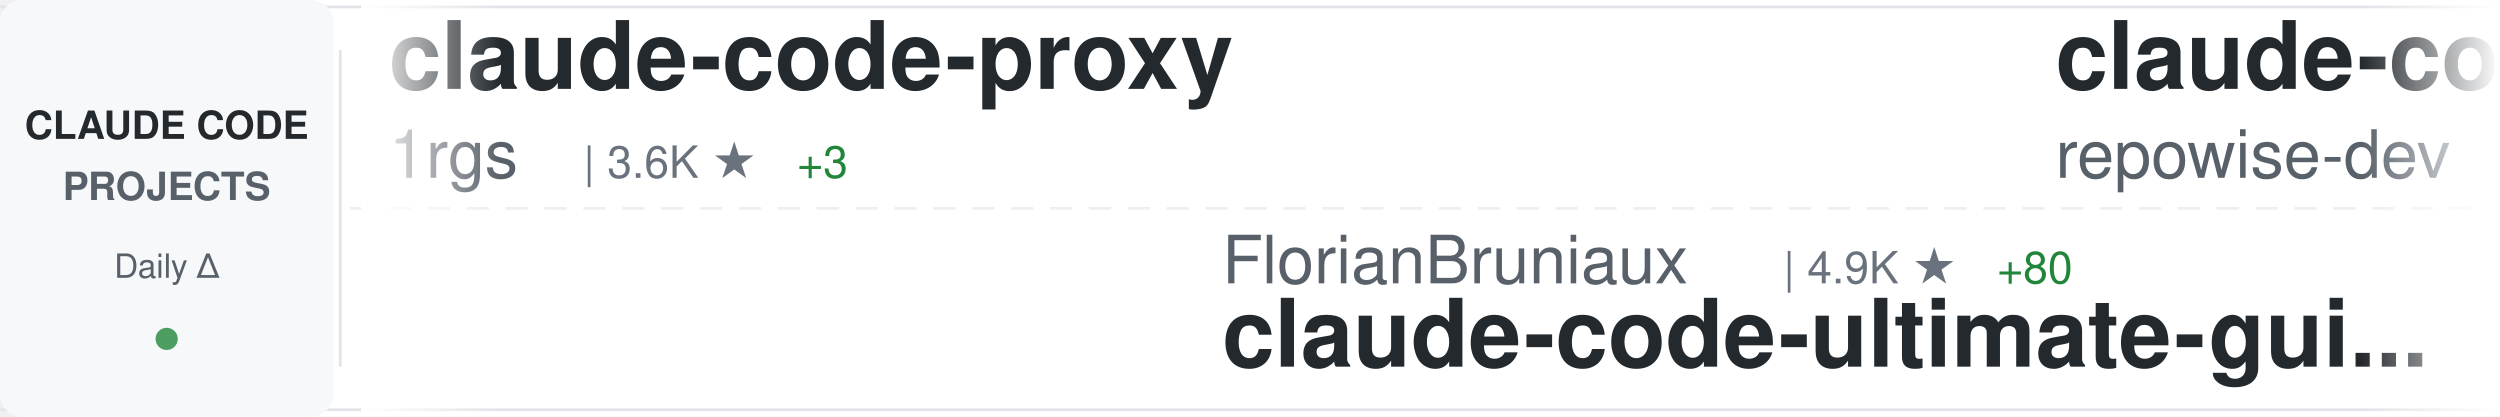
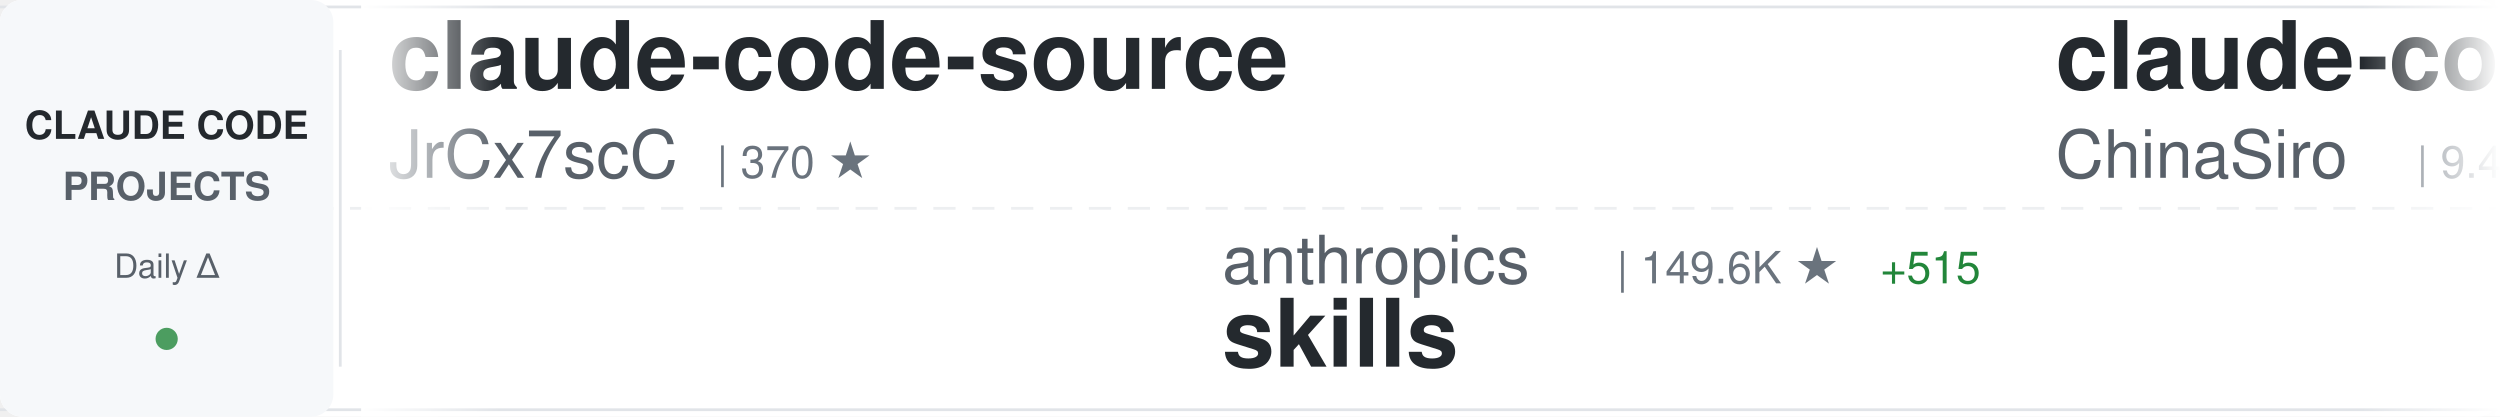
<svg xmlns="http://www.w3.org/2000/svg" width="900" height="150">
  <defs>
    <linearGradient id="awesomeLeftFade" x1="0%" y1="0%" x2="100%" y2="0%">
      <stop offset="0%" style="stop-color:#ffffff;stop-opacity:1" />
      <stop offset="100%" style="stop-color:#ffffff;stop-opacity:0" />
    </linearGradient>
    <linearGradient id="awesomeRightFade" x1="0%" y1="0%" x2="100%" y2="0%">
      <stop offset="0%" style="stop-color:#ffffff;stop-opacity:0" />
      <stop offset="100%" style="stop-color:#ffffff;stop-opacity:1" />
    </linearGradient>
  </defs>
  <rect width="900" height="150" fill="#ffffff" rx="8" />
  <rect x="0" y="2" width="900" height="1" fill="#e1e4e8" />
  <rect x="0" y="147" width="900" height="1" fill="#e1e4e8" />
  <line x1="0" y1="75" x2="900" y2="75" stroke="#e1e4e8" stroke-width="1" stroke-dasharray="8 6" opacity="0.6" />
  <rect x="0" y="0" width="120" height="150" fill="#f6f8fa" rx="8" />
  <text x="60" y="50" font-family="-apple-system, BlinkMacSystemFont, 'Segoe UI', Helvetica, Arial, sans-serif" font-size="14" font-weight="600" fill="#24292e" text-anchor="middle">CLAUDE CODE</text>
  <text x="60" y="72" font-family="-apple-system, BlinkMacSystemFont, 'Segoe UI', Helvetica, Arial, sans-serif" font-size="14" font-weight="600" fill="#586069" text-anchor="middle">PROJECTS</text>
  <text x="60" y="100" font-family="-apple-system, BlinkMacSystemFont, 'Segoe UI', Helvetica, Arial, sans-serif" font-size="12" font-weight="500" fill="#586069" text-anchor="middle">Daily Δ</text>
  <circle cx="60" cy="122" r="4" fill="#22863a" opacity="0.8" />
  <rect x="122" y="18" width="1" height="114" fill="#e1e4e8" />
  <clipPath id="awesomeTickerClip">
    <rect x="130" y="0" width="770" height="150" />
  </clipPath>
  <g clip-path="url(#awesomeTickerClip)">
    <g id="awesomeTickerItems">
      <animateTransform attributeName="transform" attributeType="XML" type="translate" from="0 0" to="-3000 0" dur="54s" repeatCount="indefinite" />
      <g transform="translate(0, 0)">
-         <text x="140" y="32" font-family="-apple-system, BlinkMacSystemFont, 'Segoe UI', Helvetica, Arial, sans-serif" font-size="34" font-weight="600" fill="#24292e">claude-code-proxy</text>
-         <text x="140" y="64" font-family="-apple-system, BlinkMacSystemFont, 'Segoe UI', Helvetica, Arial, sans-serif" font-size="24" font-weight="400" fill="#586069">1rgs</text>
-         <text x="210" y="64" font-family="-apple-system, BlinkMacSystemFont, 'Segoe UI', Helvetica, Arial, sans-serif" font-size="16" font-weight="500" fill="#6a737d">| 3.6K ★</text>
-         <text x="287" y="64" font-family="-apple-system, BlinkMacSystemFont, 'Segoe UI', Helvetica, Arial, sans-serif" font-size="16" font-weight="500" fill="#22863a"> +3</text>
+         <text x="140" y="32" font-family="-apple-system, BlinkMacSystemFont, 'Segoe UI', Helvetica, Arial, sans-serif" font-size="34" font-weight="600" fill="#24292e">claude-code-source</text>
+         <text x="140" y="64" font-family="-apple-system, BlinkMacSystemFont, 'Segoe UI', Helvetica, Arial, sans-serif" font-size="24" font-weight="400" fill="#586069">JrCx7scC</text>
+         <text x="258" y="64" font-family="-apple-system, BlinkMacSystemFont, 'Segoe UI', Helvetica, Arial, sans-serif" font-size="16" font-weight="500" fill="#6a737d">| 370 ★</text>
      </g>
      <g transform="translate(300, 0)">
-         <text x="140" y="102" font-family="-apple-system, BlinkMacSystemFont, 'Segoe UI', Helvetica, Arial, sans-serif" font-size="24" font-weight="400" fill="#586069">FlorianBruniaux</text>
-         <text x="342" y="102" font-family="-apple-system, BlinkMacSystemFont, 'Segoe UI', Helvetica, Arial, sans-serif" font-size="16" font-weight="500" fill="#6a737d">| 4.9K ★</text>
-         <text x="419" y="102" font-family="-apple-system, BlinkMacSystemFont, 'Segoe UI', Helvetica, Arial, sans-serif" font-size="16" font-weight="500" fill="#22863a"> +80</text>
-         <text x="140" y="132" font-family="-apple-system, BlinkMacSystemFont, 'Segoe UI', Helvetica, Arial, sans-serif" font-size="34" font-weight="600" fill="#24292e">claude-code-ultimate-gui...</text>
+         <text x="140" y="102" font-family="-apple-system, BlinkMacSystemFont, 'Segoe UI', Helvetica, Arial, sans-serif" font-size="24" font-weight="400" fill="#586069">anthropics</text>
+         <text x="282" y="102" font-family="-apple-system, BlinkMacSystemFont, 'Segoe UI', Helvetica, Arial, sans-serif" font-size="16" font-weight="500" fill="#6a737d">| 149.6K ★</text>
+         <text x="377" y="102" font-family="-apple-system, BlinkMacSystemFont, 'Segoe UI', Helvetica, Arial, sans-serif" font-size="16" font-weight="500" fill="#22863a"> +515</text>
+         <text x="140" y="132" font-family="-apple-system, BlinkMacSystemFont, 'Segoe UI', Helvetica, Arial, sans-serif" font-size="34" font-weight="600" fill="#24292e">skills</text>
      </g>
      <g transform="translate(600, 0)">
-         <text x="140" y="32" font-family="-apple-system, BlinkMacSystemFont, 'Segoe UI', Helvetica, Arial, sans-serif" font-size="34" font-weight="600" fill="#24292e">claude-code-prompts</text>
-         <text x="140" y="64" font-family="-apple-system, BlinkMacSystemFont, 'Segoe UI', Helvetica, Arial, sans-serif" font-size="24" font-weight="400" fill="#586069">repowise-dev</text>
-         <text x="306" y="64" font-family="-apple-system, BlinkMacSystemFont, 'Segoe UI', Helvetica, Arial, sans-serif" font-size="16" font-weight="500" fill="#6a737d">| 1.1K ★</text>
-         <text x="383" y="64" font-family="-apple-system, BlinkMacSystemFont, 'Segoe UI', Helvetica, Arial, sans-serif" font-size="16" font-weight="500" fill="#22863a"> +1</text>
+         <text x="140" y="32" font-family="-apple-system, BlinkMacSystemFont, 'Segoe UI', Helvetica, Arial, sans-serif" font-size="34" font-weight="600" fill="#24292e">claude-code-sourcemap</text>
+         <text x="140" y="64" font-family="-apple-system, BlinkMacSystemFont, 'Segoe UI', Helvetica, Arial, sans-serif" font-size="24" font-weight="400" fill="#586069">ChinaSiro</text>
+         <text x="270" y="64" font-family="-apple-system, BlinkMacSystemFont, 'Segoe UI', Helvetica, Arial, sans-serif" font-size="16" font-weight="500" fill="#6a737d">| 9.4K ★</text>
+         <text x="347" y="64" font-family="-apple-system, BlinkMacSystemFont, 'Segoe UI', Helvetica, Arial, sans-serif" font-size="16" font-weight="500" fill="#22863a"> +8</text>
      </g>
      <g transform="translate(900, 0)">
-         <text x="140" y="102" font-family="-apple-system, BlinkMacSystemFont, 'Segoe UI', Helvetica, Arial, sans-serif" font-size="24" font-weight="400" fill="#586069">multica-ai</text>
-         <text x="282" y="102" font-family="-apple-system, BlinkMacSystemFont, 'Segoe UI', Helvetica, Arial, sans-serif" font-size="16" font-weight="500" fill="#6a737d">| 173.5K ★</text>
-         <text x="377" y="102" font-family="-apple-system, BlinkMacSystemFont, 'Segoe UI', Helvetica, Arial, sans-serif" font-size="16" font-weight="500" fill="#22863a"> +737</text>
-         <text x="140" y="132" font-family="-apple-system, BlinkMacSystemFont, 'Segoe UI', Helvetica, Arial, sans-serif" font-size="34" font-weight="600" fill="#24292e">andrej-karpathy-skills</text>
+         <text x="140" y="102" font-family="-apple-system, BlinkMacSystemFont, 'Segoe UI', Helvetica, Arial, sans-serif" font-size="24" font-weight="400" fill="#586069">777genius</text>
+         <text x="270" y="102" font-family="-apple-system, BlinkMacSystemFont, 'Segoe UI', Helvetica, Arial, sans-serif" font-size="16" font-weight="500" fill="#6a737d">| 916 ★</text>
+         <text x="338" y="102" font-family="-apple-system, BlinkMacSystemFont, 'Segoe UI', Helvetica, Arial, sans-serif" font-size="16" font-weight="500" fill="#22863a"> +2</text>
+         <text x="140" y="132" font-family="-apple-system, BlinkMacSystemFont, 'Segoe UI', Helvetica, Arial, sans-serif" font-size="34" font-weight="600" fill="#24292e">claude-code-source-code</text>
      </g>
      <g transform="translate(1200, 0)">
-         <text x="140" y="32" font-family="-apple-system, BlinkMacSystemFont, 'Segoe UI', Helvetica, Arial, sans-serif" font-size="34" font-weight="600" fill="#24292e">claude-code-proxy</text>
-         <text x="140" y="64" font-family="-apple-system, BlinkMacSystemFont, 'Segoe UI', Helvetica, Arial, sans-serif" font-size="24" font-weight="400" fill="#586069">fuergaosi233</text>
-         <text x="306" y="64" font-family="-apple-system, BlinkMacSystemFont, 'Segoe UI', Helvetica, Arial, sans-serif" font-size="16" font-weight="500" fill="#6a737d">| 2.7K ★</text>
-         <text x="383" y="64" font-family="-apple-system, BlinkMacSystemFont, 'Segoe UI', Helvetica, Arial, sans-serif" font-size="16" font-weight="500" fill="#22863a"> +7</text>
-       </g>
-       <g transform="translate(1500, 0)">
-         <text x="140" y="102" font-family="-apple-system, BlinkMacSystemFont, 'Segoe UI', Helvetica, Arial, sans-serif" font-size="24" font-weight="400" fill="#586069">ghuntley</text>
-         <text x="258" y="102" font-family="-apple-system, BlinkMacSystemFont, 'Segoe UI', Helvetica, Arial, sans-serif" font-size="16" font-weight="500" fill="#6a737d">| 982 ★</text>
-         <text x="140" y="132" font-family="-apple-system, BlinkMacSystemFont, 'Segoe UI', Helvetica, Arial, sans-serif" font-size="34" font-weight="600" fill="#24292e">claude-code-source-code-...</text>
-       </g>
-       <g transform="translate(1800, 0)">
        <text x="140" y="32" font-family="-apple-system, BlinkMacSystemFont, 'Segoe UI', Helvetica, Arial, sans-serif" font-size="34" font-weight="600" fill="#24292e">claude-code-webui</text>
        <text x="140" y="64" font-family="-apple-system, BlinkMacSystemFont, 'Segoe UI', Helvetica, Arial, sans-serif" font-size="24" font-weight="400" fill="#586069">sugyan</text>
        <text x="234" y="64" font-family="-apple-system, BlinkMacSystemFont, 'Segoe UI', Helvetica, Arial, sans-serif" font-size="16" font-weight="500" fill="#6a737d">| 1.1K ★</text>
        <text x="311" y="64" font-family="-apple-system, BlinkMacSystemFont, 'Segoe UI', Helvetica, Arial, sans-serif" font-size="16" font-weight="500" fill="#22863a"> +2</text>
      </g>
-       <g transform="translate(2100, 0)">
-         <text x="140" y="102" font-family="-apple-system, BlinkMacSystemFont, 'Segoe UI', Helvetica, Arial, sans-serif" font-size="24" font-weight="400" fill="#586069">Onewon</text>
-         <text x="234" y="102" font-family="-apple-system, BlinkMacSystemFont, 'Segoe UI', Helvetica, Arial, sans-serif" font-size="16" font-weight="500" fill="#6a737d">| 182 ★</text>
-         <text x="140" y="132" font-family="-apple-system, BlinkMacSystemFont, 'Segoe UI', Helvetica, Arial, sans-serif" font-size="34" font-weight="600" fill="#24292e">claude-code</text>
+       <g transform="translate(1500, 0)">
+         <text x="140" y="102" font-family="-apple-system, BlinkMacSystemFont, 'Segoe UI', Helvetica, Arial, sans-serif" font-size="24" font-weight="400" fill="#586069">guanshan</text>
+         <text x="258" y="102" font-family="-apple-system, BlinkMacSystemFont, 'Segoe UI', Helvetica, Arial, sans-serif" font-size="16" font-weight="500" fill="#6a737d">| 60 ★</text>
+         <text x="140" y="132" font-family="-apple-system, BlinkMacSystemFont, 'Segoe UI', Helvetica, Arial, sans-serif" font-size="34" font-weight="600" fill="#24292e">ClaudeCode</text>
      </g>
-       <g transform="translate(2400, 0)">
+       <g transform="translate(1800, 0)">
        <text x="140" y="32" font-family="-apple-system, BlinkMacSystemFont, 'Segoe UI', Helvetica, Arial, sans-serif" font-size="34" font-weight="600" fill="#24292e">claude-code-cli</text>
        <text x="140" y="64" font-family="-apple-system, BlinkMacSystemFont, 'Segoe UI', Helvetica, Arial, sans-serif" font-size="24" font-weight="400" fill="#586069">huangserva</text>
        <text x="282" y="64" font-family="-apple-system, BlinkMacSystemFont, 'Segoe UI', Helvetica, Arial, sans-serif" font-size="16" font-weight="500" fill="#6a737d">| 603 ★</text>
        <text x="350" y="64" font-family="-apple-system, BlinkMacSystemFont, 'Segoe UI', Helvetica, Arial, sans-serif" font-size="16" font-weight="500" fill="#22863a"> +1</text>
      </g>
+       <g transform="translate(2100, 0)">
+         <text x="140" y="102" font-family="-apple-system, BlinkMacSystemFont, 'Segoe UI', Helvetica, Arial, sans-serif" font-size="24" font-weight="400" fill="#586069">Maciek-roboblog</text>
+         <text x="342" y="102" font-family="-apple-system, BlinkMacSystemFont, 'Segoe UI', Helvetica, Arial, sans-serif" font-size="16" font-weight="500" fill="#6a737d">| 8.2K ★</text>
+         <text x="419" y="102" font-family="-apple-system, BlinkMacSystemFont, 'Segoe UI', Helvetica, Arial, sans-serif" font-size="16" font-weight="500" fill="#22863a"> +11</text>
+         <text x="140" y="132" font-family="-apple-system, BlinkMacSystemFont, 'Segoe UI', Helvetica, Arial, sans-serif" font-size="34" font-weight="600" fill="#24292e">Claude-Code-Usage-Monito...</text>
+       </g>
+       <g transform="translate(2400, 0)">
+         <text x="140" y="32" font-family="-apple-system, BlinkMacSystemFont, 'Segoe UI', Helvetica, Arial, sans-serif" font-size="34" font-weight="600" fill="#24292e">claude-code-guide</text>
+         <text x="140" y="64" font-family="-apple-system, BlinkMacSystemFont, 'Segoe UI', Helvetica, Arial, sans-serif" font-size="24" font-weight="400" fill="#586069">zebbern</text>
+         <text x="246" y="64" font-family="-apple-system, BlinkMacSystemFont, 'Segoe UI', Helvetica, Arial, sans-serif" font-size="16" font-weight="500" fill="#6a737d">| 4.3K ★</text>
+         <text x="323" y="64" font-family="-apple-system, BlinkMacSystemFont, 'Segoe UI', Helvetica, Arial, sans-serif" font-size="16" font-weight="500" fill="#22863a"> +12</text>
+       </g>
      <g transform="translate(2700, 0)">
-         <text x="140" y="102" font-family="-apple-system, BlinkMacSystemFont, 'Segoe UI', Helvetica, Arial, sans-serif" font-size="24" font-weight="400" fill="#586069">OneRedOak</text>
-         <text x="270" y="102" font-family="-apple-system, BlinkMacSystemFont, 'Segoe UI', Helvetica, Arial, sans-serif" font-size="16" font-weight="500" fill="#6a737d">| 3.8K ★</text>
-         <text x="347" y="102" font-family="-apple-system, BlinkMacSystemFont, 'Segoe UI', Helvetica, Arial, sans-serif" font-size="16" font-weight="500" fill="#22863a"> +2</text>
-         <text x="140" y="132" font-family="-apple-system, BlinkMacSystemFont, 'Segoe UI', Helvetica, Arial, sans-serif" font-size="34" font-weight="600" fill="#24292e">claude-code-workflows</text>
+         <text x="140" y="102" font-family="-apple-system, BlinkMacSystemFont, 'Segoe UI', Helvetica, Arial, sans-serif" font-size="24" font-weight="400" fill="#586069">RishabhK103</text>
+         <text x="294" y="102" font-family="-apple-system, BlinkMacSystemFont, 'Segoe UI', Helvetica, Arial, sans-serif" font-size="16" font-weight="500" fill="#6a737d">| 89 ★</text>
+         <text x="140" y="132" font-family="-apple-system, BlinkMacSystemFont, 'Segoe UI', Helvetica, Arial, sans-serif" font-size="34" font-weight="600" fill="#24292e">claude-code</text>
      </g>
      <g transform="translate(3000, 0)">
-         <text x="140" y="32" font-family="-apple-system, BlinkMacSystemFont, 'Segoe UI', Helvetica, Arial, sans-serif" font-size="34" font-weight="600" fill="#24292e">claude-code-proxy</text>
-         <text x="140" y="64" font-family="-apple-system, BlinkMacSystemFont, 'Segoe UI', Helvetica, Arial, sans-serif" font-size="24" font-weight="400" fill="#586069">1rgs</text>
-         <text x="210" y="64" font-family="-apple-system, BlinkMacSystemFont, 'Segoe UI', Helvetica, Arial, sans-serif" font-size="16" font-weight="500" fill="#6a737d">| 3.6K ★</text>
-         <text x="287" y="64" font-family="-apple-system, BlinkMacSystemFont, 'Segoe UI', Helvetica, Arial, sans-serif" font-size="16" font-weight="500" fill="#22863a"> +3</text>
+         <text x="140" y="32" font-family="-apple-system, BlinkMacSystemFont, 'Segoe UI', Helvetica, Arial, sans-serif" font-size="34" font-weight="600" fill="#24292e">claude-code-source</text>
+         <text x="140" y="64" font-family="-apple-system, BlinkMacSystemFont, 'Segoe UI', Helvetica, Arial, sans-serif" font-size="24" font-weight="400" fill="#586069">JrCx7scC</text>
+         <text x="258" y="64" font-family="-apple-system, BlinkMacSystemFont, 'Segoe UI', Helvetica, Arial, sans-serif" font-size="16" font-weight="500" fill="#6a737d">| 370 ★</text>
      </g>
      <g transform="translate(3300, 0)">
-         <text x="140" y="102" font-family="-apple-system, BlinkMacSystemFont, 'Segoe UI', Helvetica, Arial, sans-serif" font-size="24" font-weight="400" fill="#586069">FlorianBruniaux</text>
-         <text x="342" y="102" font-family="-apple-system, BlinkMacSystemFont, 'Segoe UI', Helvetica, Arial, sans-serif" font-size="16" font-weight="500" fill="#6a737d">| 4.9K ★</text>
-         <text x="419" y="102" font-family="-apple-system, BlinkMacSystemFont, 'Segoe UI', Helvetica, Arial, sans-serif" font-size="16" font-weight="500" fill="#22863a"> +80</text>
-         <text x="140" y="132" font-family="-apple-system, BlinkMacSystemFont, 'Segoe UI', Helvetica, Arial, sans-serif" font-size="34" font-weight="600" fill="#24292e">claude-code-ultimate-gui...</text>
+         <text x="140" y="102" font-family="-apple-system, BlinkMacSystemFont, 'Segoe UI', Helvetica, Arial, sans-serif" font-size="24" font-weight="400" fill="#586069">anthropics</text>
+         <text x="282" y="102" font-family="-apple-system, BlinkMacSystemFont, 'Segoe UI', Helvetica, Arial, sans-serif" font-size="16" font-weight="500" fill="#6a737d">| 149.6K ★</text>
+         <text x="377" y="102" font-family="-apple-system, BlinkMacSystemFont, 'Segoe UI', Helvetica, Arial, sans-serif" font-size="16" font-weight="500" fill="#22863a"> +515</text>
+         <text x="140" y="132" font-family="-apple-system, BlinkMacSystemFont, 'Segoe UI', Helvetica, Arial, sans-serif" font-size="34" font-weight="600" fill="#24292e">skills</text>
      </g>
      <g transform="translate(3600, 0)">
-         <text x="140" y="32" font-family="-apple-system, BlinkMacSystemFont, 'Segoe UI', Helvetica, Arial, sans-serif" font-size="34" font-weight="600" fill="#24292e">claude-code-prompts</text>
-         <text x="140" y="64" font-family="-apple-system, BlinkMacSystemFont, 'Segoe UI', Helvetica, Arial, sans-serif" font-size="24" font-weight="400" fill="#586069">repowise-dev</text>
-         <text x="306" y="64" font-family="-apple-system, BlinkMacSystemFont, 'Segoe UI', Helvetica, Arial, sans-serif" font-size="16" font-weight="500" fill="#6a737d">| 1.1K ★</text>
-         <text x="383" y="64" font-family="-apple-system, BlinkMacSystemFont, 'Segoe UI', Helvetica, Arial, sans-serif" font-size="16" font-weight="500" fill="#22863a"> +1</text>
+         <text x="140" y="32" font-family="-apple-system, BlinkMacSystemFont, 'Segoe UI', Helvetica, Arial, sans-serif" font-size="34" font-weight="600" fill="#24292e">claude-code-sourcemap</text>
+         <text x="140" y="64" font-family="-apple-system, BlinkMacSystemFont, 'Segoe UI', Helvetica, Arial, sans-serif" font-size="24" font-weight="400" fill="#586069">ChinaSiro</text>
+         <text x="270" y="64" font-family="-apple-system, BlinkMacSystemFont, 'Segoe UI', Helvetica, Arial, sans-serif" font-size="16" font-weight="500" fill="#6a737d">| 9.4K ★</text>
+         <text x="347" y="64" font-family="-apple-system, BlinkMacSystemFont, 'Segoe UI', Helvetica, Arial, sans-serif" font-size="16" font-weight="500" fill="#22863a"> +8</text>
      </g>
      <g transform="translate(3900, 0)">
-         <text x="140" y="102" font-family="-apple-system, BlinkMacSystemFont, 'Segoe UI', Helvetica, Arial, sans-serif" font-size="24" font-weight="400" fill="#586069">multica-ai</text>
-         <text x="282" y="102" font-family="-apple-system, BlinkMacSystemFont, 'Segoe UI', Helvetica, Arial, sans-serif" font-size="16" font-weight="500" fill="#6a737d">| 173.5K ★</text>
-         <text x="377" y="102" font-family="-apple-system, BlinkMacSystemFont, 'Segoe UI', Helvetica, Arial, sans-serif" font-size="16" font-weight="500" fill="#22863a"> +737</text>
-         <text x="140" y="132" font-family="-apple-system, BlinkMacSystemFont, 'Segoe UI', Helvetica, Arial, sans-serif" font-size="34" font-weight="600" fill="#24292e">andrej-karpathy-skills</text>
+         <text x="140" y="102" font-family="-apple-system, BlinkMacSystemFont, 'Segoe UI', Helvetica, Arial, sans-serif" font-size="24" font-weight="400" fill="#586069">777genius</text>
+         <text x="270" y="102" font-family="-apple-system, BlinkMacSystemFont, 'Segoe UI', Helvetica, Arial, sans-serif" font-size="16" font-weight="500" fill="#6a737d">| 916 ★</text>
+         <text x="338" y="102" font-family="-apple-system, BlinkMacSystemFont, 'Segoe UI', Helvetica, Arial, sans-serif" font-size="16" font-weight="500" fill="#22863a"> +2</text>
+         <text x="140" y="132" font-family="-apple-system, BlinkMacSystemFont, 'Segoe UI', Helvetica, Arial, sans-serif" font-size="34" font-weight="600" fill="#24292e">claude-code-source-code</text>
      </g>
    </g>
  </g>
  <rect x="130" y="0" width="50" height="150" fill="url(#awesomeLeftFade)" />
  <rect x="850" y="0" width="50" height="150" fill="url(#awesomeRightFade)" />
</svg>
